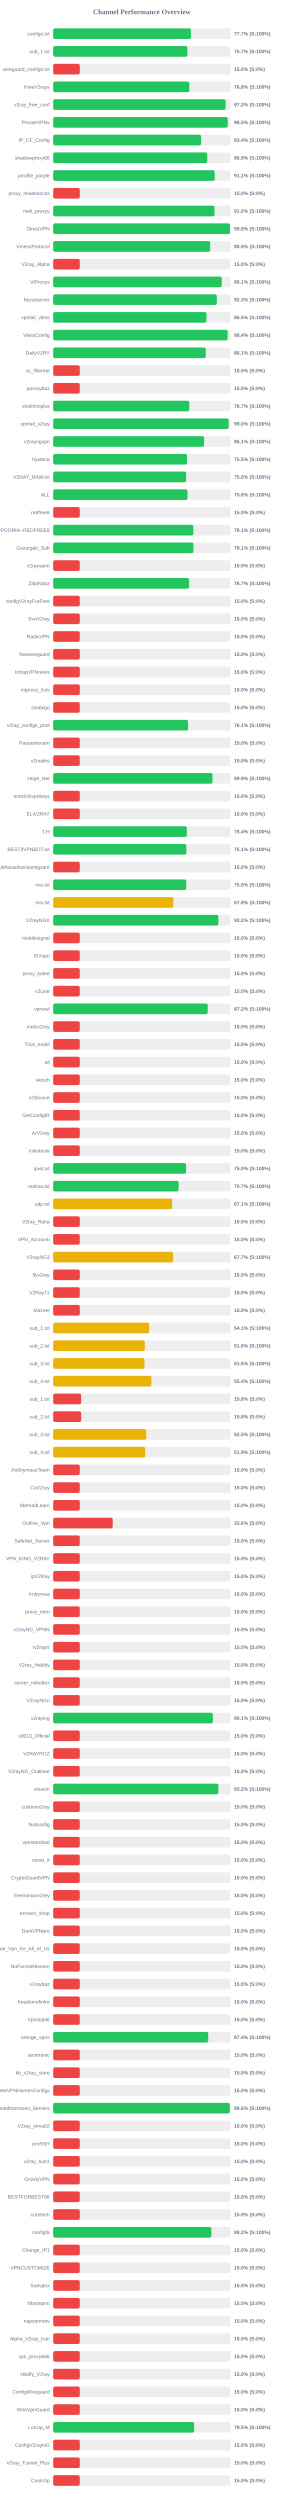
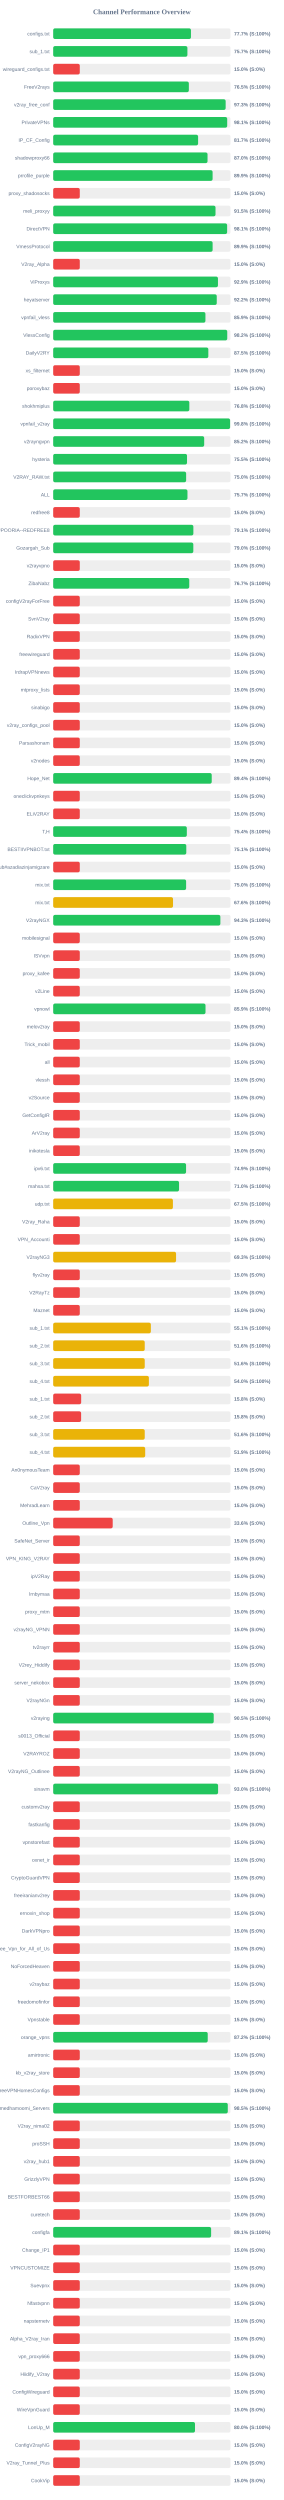
<svg xmlns="http://www.w3.org/2000/svg" width="800" height="7050" version="1.1">
  <style>
        .row { font: 14px Arial; fill: #64748b; }
        .score { font: bold 14px Arial; fill: #64748b; }
    </style>
  <text x="400" y="40" text-anchor="middle" font-size="20px" font-weight="bold" fill="#64748b">Channel Performance Overview</text>
  <rect x="150" y="80" width="500" height="30" fill="#eee" rx="5" />
-   <rect x="150" y="80" width="388.45" height="30" fill="#22c55e" rx="5" />
+   <rect x="150" y="80" width="388.5" height="30" fill="#22c55e" rx="5" />
  <text x="140" y="100" text-anchor="end" class="row">configs.txt</text>
  <text x="660" y="100" text-anchor="start" class="score">77.7% (S:100%)</text>
  <rect x="150" y="130" width="500" height="30" fill="#eee" rx="5" />
-   <rect x="150" y="130" width="378.45" height="30" fill="#22c55e" rx="5" />
+   <rect x="150" y="130" width="378.5" height="30" fill="#22c55e" rx="5" />
  <text x="140" y="150" text-anchor="end" class="row">sub_1.txt</text>
  <text x="660" y="150" text-anchor="start" class="score">75.7% (S:100%)</text>
  <rect x="150" y="180" width="500" height="30" fill="#eee" rx="5" />
  <rect x="150" y="180" width="75.0" height="30" fill="#ef4444" rx="5" />
  <text x="140" y="200" text-anchor="end" class="row">wireguard_configs.txt</text>
  <text x="660" y="200" text-anchor="start" class="score">15.0% (S:0%)</text>
  <rect x="150" y="230" width="500" height="30" fill="#eee" rx="5" />
-   <rect x="150" y="230" width="383.85" height="30" fill="#22c55e" rx="5" />
+   <rect x="150" y="230" width="382.55" height="30" fill="#22c55e" rx="5" />
  <text x="140" y="250" text-anchor="end" class="row">FreeV2rays</text>
-   <text x="660" y="250" text-anchor="start" class="score">76.8% (S:100%)</text>
+   <text x="660" y="250" text-anchor="start" class="score">76.5% (S:100%)</text>
  <rect x="150" y="280" width="500" height="30" fill="#eee" rx="5" />
-   <rect x="150" y="280" width="486.2" height="30" fill="#22c55e" rx="5" />
+   <rect x="150" y="280" width="486.35" height="30" fill="#22c55e" rx="5" />
  <text x="140" y="300" text-anchor="end" class="row">v2ray_free_conf</text>
-   <text x="660" y="300" text-anchor="start" class="score">97.2% (S:100%)</text>
+   <text x="660" y="300" text-anchor="start" class="score">97.3% (S:100%)</text>
  <rect x="150" y="330" width="500" height="30" fill="#eee" rx="5" />
-   <rect x="150" y="330" width="492.25" height="30" fill="#22c55e" rx="5" />
+   <rect x="150" y="330" width="490.7" height="30" fill="#22c55e" rx="5" />
  <text x="140" y="350" text-anchor="end" class="row">PrivateVPNs</text>
-   <text x="660" y="350" text-anchor="start" class="score">98.5% (S:100%)</text>
+   <text x="660" y="350" text-anchor="start" class="score">98.1% (S:100%)</text>
  <rect x="150" y="380" width="500" height="30" fill="#eee" rx="5" />
-   <rect x="150" y="380" width="417.1" height="30" fill="#22c55e" rx="5" />
+   <rect x="150" y="380" width="408.65" height="30" fill="#22c55e" rx="5" />
  <text x="140" y="400" text-anchor="end" class="row">IP_CF_Config</text>
-   <text x="660" y="400" text-anchor="start" class="score">83.4% (S:100%)</text>
+   <text x="660" y="400" text-anchor="start" class="score">81.7% (S:100%)</text>
  <rect x="150" y="430" width="500" height="30" fill="#eee" rx="5" />
-   <rect x="150" y="430" width="434.5" height="30" fill="#22c55e" rx="5" />
+   <rect x="150" y="430" width="435.25" height="30" fill="#22c55e" rx="5" />
  <text x="140" y="450" text-anchor="end" class="row">shadowproxy66</text>
-   <text x="660" y="450" text-anchor="start" class="score">86.9% (S:100%)</text>
+   <text x="660" y="450" text-anchor="start" class="score">87.0% (S:100%)</text>
  <rect x="150" y="480" width="500" height="30" fill="#eee" rx="5" />
-   <rect x="150" y="480" width="455.45" height="30" fill="#22c55e" rx="5" />
+   <rect x="150" y="480" width="449.55" height="30" fill="#22c55e" rx="5" />
  <text x="140" y="500" text-anchor="end" class="row">prrofile_purple</text>
-   <text x="660" y="500" text-anchor="start" class="score">91.1% (S:100%)</text>
+   <text x="660" y="500" text-anchor="start" class="score">89.9% (S:100%)</text>
  <rect x="150" y="530" width="500" height="30" fill="#eee" rx="5" />
  <rect x="150" y="530" width="75.0" height="30" fill="#ef4444" rx="5" />
  <text x="140" y="550" text-anchor="end" class="row">proxy_shadosocks</text>
  <text x="660" y="550" text-anchor="start" class="score">15.0% (S:0%)</text>
  <rect x="150" y="580" width="500" height="30" fill="#eee" rx="5" />
-   <rect x="150" y="580" width="454.9" height="30" fill="#22c55e" rx="5" />
+   <rect x="150" y="580" width="457.75" height="30" fill="#22c55e" rx="5" />
  <text x="140" y="600" text-anchor="end" class="row">meli_proxyy</text>
-   <text x="660" y="600" text-anchor="start" class="score">91.0% (S:100%)</text>
+   <text x="660" y="600" text-anchor="start" class="score">91.5% (S:100%)</text>
  <rect x="150" y="630" width="500" height="30" fill="#eee" rx="5" />
-   <rect x="150" y="630" width="498.75" height="30" fill="#22c55e" rx="5" />
+   <rect x="150" y="630" width="490.5" height="30" fill="#22c55e" rx="5" />
  <text x="140" y="650" text-anchor="end" class="row">DirectVPN</text>
-   <text x="660" y="650" text-anchor="start" class="score">99.8% (S:100%)</text>
+   <text x="660" y="650" text-anchor="start" class="score">98.1% (S:100%)</text>
  <rect x="150" y="680" width="500" height="30" fill="#eee" rx="5" />
-   <rect x="150" y="680" width="442.65" height="30" fill="#22c55e" rx="5" />
+   <rect x="150" y="680" width="449.6" height="30" fill="#22c55e" rx="5" />
  <text x="140" y="700" text-anchor="end" class="row">VmessProtocol</text>
-   <text x="660" y="700" text-anchor="start" class="score">88.5% (S:100%)</text>
+   <text x="660" y="700" text-anchor="start" class="score">89.9% (S:100%)</text>
  <rect x="150" y="730" width="500" height="30" fill="#eee" rx="5" />
  <rect x="150" y="730" width="75.0" height="30" fill="#ef4444" rx="5" />
  <text x="140" y="750" text-anchor="end" class="row">V2ray_Alpha</text>
  <text x="660" y="750" text-anchor="start" class="score">15.0% (S:0%)</text>
  <rect x="150" y="780" width="500" height="30" fill="#eee" rx="5" />
-   <rect x="150" y="780" width="475.35" height="30" fill="#22c55e" rx="5" />
+   <rect x="150" y="780" width="464.65" height="30" fill="#22c55e" rx="5" />
  <text x="140" y="800" text-anchor="end" class="row">ViProxys</text>
-   <text x="660" y="800" text-anchor="start" class="score">95.1% (S:100%)</text>
+   <text x="660" y="800" text-anchor="start" class="score">92.9% (S:100%)</text>
  <rect x="150" y="830" width="500" height="30" fill="#eee" rx="5" />
-   <rect x="150" y="830" width="461.35" height="30" fill="#22c55e" rx="5" />
+   <rect x="150" y="830" width="461.25" height="30" fill="#22c55e" rx="5" />
  <text x="140" y="850" text-anchor="end" class="row">heyatserver</text>
-   <text x="660" y="850" text-anchor="start" class="score">92.3% (S:100%)</text>
+   <text x="660" y="850" text-anchor="start" class="score">92.2% (S:100%)</text>
  <rect x="150" y="880" width="500" height="30" fill="#eee" rx="5" />
-   <rect x="150" y="880" width="432.25" height="30" fill="#22c55e" rx="5" />
+   <rect x="150" y="880" width="429.3" height="30" fill="#22c55e" rx="5" />
  <text x="140" y="900" text-anchor="end" class="row">vpnfail_vless</text>
-   <text x="660" y="900" text-anchor="start" class="score">86.5% (S:100%)</text>
+   <text x="660" y="900" text-anchor="start" class="score">85.9% (S:100%)</text>
  <rect x="150" y="930" width="500" height="30" fill="#eee" rx="5" />
-   <rect x="150" y="930" width="491.8" height="30" fill="#22c55e" rx="5" />
+   <rect x="150" y="930" width="490.85" height="30" fill="#22c55e" rx="5" />
  <text x="140" y="950" text-anchor="end" class="row">VlessConfig</text>
-   <text x="660" y="950" text-anchor="start" class="score">98.4% (S:100%)</text>
+   <text x="660" y="950" text-anchor="start" class="score">98.2% (S:100%)</text>
  <rect x="150" y="980" width="500" height="30" fill="#eee" rx="5" />
-   <rect x="150" y="980" width="430.3" height="30" fill="#22c55e" rx="5" />
+   <rect x="150" y="980" width="437.5" height="30" fill="#22c55e" rx="5" />
  <text x="140" y="1000" text-anchor="end" class="row">DailyV2RY</text>
-   <text x="660" y="1000" text-anchor="start" class="score">86.1% (S:100%)</text>
+   <text x="660" y="1000" text-anchor="start" class="score">87.5% (S:100%)</text>
  <rect x="150" y="1030" width="500" height="30" fill="#eee" rx="5" />
  <rect x="150" y="1030" width="75.0" height="30" fill="#ef4444" rx="5" />
  <text x="140" y="1050" text-anchor="end" class="row">xs_filternet</text>
  <text x="660" y="1050" text-anchor="start" class="score">15.0% (S:0%)</text>
  <rect x="150" y="1080" width="500" height="30" fill="#eee" rx="5" />
  <rect x="150" y="1080" width="75.0" height="30" fill="#ef4444" rx="5" />
  <text x="140" y="1100" text-anchor="end" class="row">poroxybaz</text>
  <text x="660" y="1100" text-anchor="start" class="score">15.0% (S:0%)</text>
  <rect x="150" y="1130" width="500" height="30" fill="#eee" rx="5" />
-   <rect x="150" y="1130" width="383.65" height="30" fill="#22c55e" rx="5" />
+   <rect x="150" y="1130" width="383.9" height="30" fill="#22c55e" rx="5" />
  <text x="140" y="1150" text-anchor="end" class="row">shokhmiplus</text>
-   <text x="660" y="1150" text-anchor="start" class="score">76.7% (S:100%)</text>
+   <text x="660" y="1150" text-anchor="start" class="score">76.8% (S:100%)</text>
  <rect x="150" y="1180" width="500" height="30" fill="#eee" rx="5" />
-   <rect x="150" y="1180" width="494.8" height="30" fill="#22c55e" rx="5" />
+   <rect x="150" y="1180" width="498.85" height="30" fill="#22c55e" rx="5" />
  <text x="140" y="1200" text-anchor="end" class="row">vpnfail_v2ray</text>
-   <text x="660" y="1200" text-anchor="start" class="score">99.0% (S:100%)</text>
+   <text x="660" y="1200" text-anchor="start" class="score">99.8% (S:100%)</text>
  <rect x="150" y="1230" width="500" height="30" fill="#eee" rx="5" />
-   <rect x="150" y="1230" width="425.6" height="30" fill="#22c55e" rx="5" />
+   <rect x="150" y="1230" width="425.8" height="30" fill="#22c55e" rx="5" />
  <text x="140" y="1250" text-anchor="end" class="row">v2rayngvpn</text>
-   <text x="660" y="1250" text-anchor="start" class="score">85.1% (S:100%)</text>
+   <text x="660" y="1250" text-anchor="start" class="score">85.2% (S:100%)</text>
  <rect x="150" y="1280" width="500" height="30" fill="#eee" rx="5" />
-   <rect x="150" y="1280" width="377.45" height="30" fill="#22c55e" rx="5" />
+   <rect x="150" y="1280" width="377.4" height="30" fill="#22c55e" rx="5" />
  <text x="140" y="1300" text-anchor="end" class="row">hysteria</text>
  <text x="660" y="1300" text-anchor="start" class="score">75.5% (S:100%)</text>
  <rect x="150" y="1330" width="500" height="30" fill="#eee" rx="5" />
  <rect x="150" y="1330" width="374.9" height="30" fill="#22c55e" rx="5" />
  <text x="140" y="1350" text-anchor="end" class="row">V2RAY_RAW.txt</text>
  <text x="660" y="1350" text-anchor="start" class="score">75.0% (S:100%)</text>
  <rect x="150" y="1380" width="500" height="30" fill="#eee" rx="5" />
-   <rect x="150" y="1380" width="378.75" height="30" fill="#22c55e" rx="5" />
+   <rect x="150" y="1380" width="378.65" height="30" fill="#22c55e" rx="5" />
  <text x="140" y="1400" text-anchor="end" class="row">ALL</text>
-   <text x="660" y="1400" text-anchor="start" class="score">75.8% (S:100%)</text>
+   <text x="660" y="1400" text-anchor="start" class="score">75.7% (S:100%)</text>
  <rect x="150" y="1430" width="500" height="30" fill="#eee" rx="5" />
  <rect x="150" y="1430" width="75.0" height="30" fill="#ef4444" rx="5" />
  <text x="140" y="1450" text-anchor="end" class="row">redfree8</text>
  <text x="660" y="1450" text-anchor="start" class="score">15.0% (S:0%)</text>
  <rect x="150" y="1480" width="500" height="30" fill="#eee" rx="5" />
  <rect x="150" y="1480" width="395.3" height="30" fill="#22c55e" rx="5" />
  <text x="140" y="1500" text-anchor="end" class="row">POORIA--REDFREE8.txt#POORIA--REDFREE8</text>
  <text x="660" y="1500" text-anchor="start" class="score">79.1% (S:100%)</text>
  <rect x="150" y="1530" width="500" height="30" fill="#eee" rx="5" />
-   <rect x="150" y="1530" width="395.4" height="30" fill="#22c55e" rx="5" />
+   <rect x="150" y="1530" width="395.15" height="30" fill="#22c55e" rx="5" />
  <text x="140" y="1550" text-anchor="end" class="row">Gozargah_Sub</text>
-   <text x="660" y="1550" text-anchor="start" class="score">79.1% (S:100%)</text>
+   <text x="660" y="1550" text-anchor="start" class="score">79.0% (S:100%)</text>
  <rect x="150" y="1580" width="500" height="30" fill="#eee" rx="5" />
  <rect x="150" y="1580" width="75.0" height="30" fill="#ef4444" rx="5" />
  <text x="140" y="1600" text-anchor="end" class="row">v2rayvpno</text>
  <text x="660" y="1600" text-anchor="start" class="score">15.0% (S:0%)</text>
  <rect x="150" y="1630" width="500" height="30" fill="#eee" rx="5" />
-   <rect x="150" y="1630" width="383.3" height="30" fill="#22c55e" rx="5" />
+   <rect x="150" y="1630" width="383.7" height="30" fill="#22c55e" rx="5" />
  <text x="140" y="1650" text-anchor="end" class="row">ZibaNabz</text>
  <text x="660" y="1650" text-anchor="start" class="score">76.7% (S:100%)</text>
  <rect x="150" y="1680" width="500" height="30" fill="#eee" rx="5" />
  <rect x="150" y="1680" width="75.0" height="30" fill="#ef4444" rx="5" />
  <text x="140" y="1700" text-anchor="end" class="row">configV2rayForFree</text>
  <text x="660" y="1700" text-anchor="start" class="score">15.0% (S:0%)</text>
  <rect x="150" y="1730" width="500" height="30" fill="#eee" rx="5" />
  <rect x="150" y="1730" width="75.0" height="30" fill="#ef4444" rx="5" />
  <text x="140" y="1750" text-anchor="end" class="row">SvnV2ray</text>
  <text x="660" y="1750" text-anchor="start" class="score">15.0% (S:0%)</text>
  <rect x="150" y="1780" width="500" height="30" fill="#eee" rx="5" />
  <rect x="150" y="1780" width="75.0" height="30" fill="#ef4444" rx="5" />
  <text x="140" y="1800" text-anchor="end" class="row">RadixVPN</text>
  <text x="660" y="1800" text-anchor="start" class="score">15.0% (S:0%)</text>
  <rect x="150" y="1830" width="500" height="30" fill="#eee" rx="5" />
  <rect x="150" y="1830" width="75.0" height="30" fill="#ef4444" rx="5" />
  <text x="140" y="1850" text-anchor="end" class="row">freewireguard</text>
  <text x="660" y="1850" text-anchor="start" class="score">15.0% (S:0%)</text>
  <rect x="150" y="1880" width="500" height="30" fill="#eee" rx="5" />
  <rect x="150" y="1880" width="75.0" height="30" fill="#ef4444" rx="5" />
  <text x="140" y="1900" text-anchor="end" class="row">IrdrapVPNnews</text>
  <text x="660" y="1900" text-anchor="start" class="score">15.0% (S:0%)</text>
  <rect x="150" y="1930" width="500" height="30" fill="#eee" rx="5" />
  <rect x="150" y="1930" width="75.0" height="30" fill="#ef4444" rx="5" />
  <text x="140" y="1950" text-anchor="end" class="row">mtproxy_lists</text>
  <text x="660" y="1950" text-anchor="start" class="score">15.0% (S:0%)</text>
  <rect x="150" y="1980" width="500" height="30" fill="#eee" rx="5" />
  <rect x="150" y="1980" width="75.0" height="30" fill="#ef4444" rx="5" />
  <text x="140" y="2000" text-anchor="end" class="row">sinabigo</text>
  <text x="660" y="2000" text-anchor="start" class="score">15.0% (S:0%)</text>
  <rect x="150" y="2030" width="500" height="30" fill="#eee" rx="5" />
-   <rect x="150" y="2030" width="380.35" height="30" fill="#22c55e" rx="5" />
+   <rect x="150" y="2030" width="75.0" height="30" fill="#ef4444" rx="5" />
  <text x="140" y="2050" text-anchor="end" class="row">v2ray_configs_pool</text>
-   <text x="660" y="2050" text-anchor="start" class="score">76.1% (S:100%)</text>
+   <text x="660" y="2050" text-anchor="start" class="score">15.0% (S:0%)</text>
  <rect x="150" y="2080" width="500" height="30" fill="#eee" rx="5" />
  <rect x="150" y="2080" width="75.0" height="30" fill="#ef4444" rx="5" />
  <text x="140" y="2100" text-anchor="end" class="row">Parsashonam</text>
  <text x="660" y="2100" text-anchor="start" class="score">15.0% (S:0%)</text>
  <rect x="150" y="2130" width="500" height="30" fill="#eee" rx="5" />
  <rect x="150" y="2130" width="75.0" height="30" fill="#ef4444" rx="5" />
  <text x="140" y="2150" text-anchor="end" class="row">v2nodes</text>
  <text x="660" y="2150" text-anchor="start" class="score">15.0% (S:0%)</text>
  <rect x="150" y="2180" width="500" height="30" fill="#eee" rx="5" />
-   <rect x="150" y="2180" width="449.3" height="30" fill="#22c55e" rx="5" />
+   <rect x="150" y="2180" width="447.05" height="30" fill="#22c55e" rx="5" />
  <text x="140" y="2200" text-anchor="end" class="row">Hope_Net</text>
-   <text x="660" y="2200" text-anchor="start" class="score">89.9% (S:100%)</text>
+   <text x="660" y="2200" text-anchor="start" class="score">89.4% (S:100%)</text>
  <rect x="150" y="2230" width="500" height="30" fill="#eee" rx="5" />
  <rect x="150" y="2230" width="75.0" height="30" fill="#ef4444" rx="5" />
  <text x="140" y="2250" text-anchor="end" class="row">oneclickvpnkeys</text>
  <text x="660" y="2250" text-anchor="start" class="score">15.0% (S:0%)</text>
  <rect x="150" y="2280" width="500" height="30" fill="#eee" rx="5" />
  <rect x="150" y="2280" width="75.0" height="30" fill="#ef4444" rx="5" />
  <text x="140" y="2300" text-anchor="end" class="row">ELiV2RAY</text>
  <text x="660" y="2300" text-anchor="start" class="score">15.0% (S:0%)</text>
  <rect x="150" y="2330" width="500" height="30" fill="#eee" rx="5" />
-   <rect x="150" y="2330" width="376.8" height="30" fill="#22c55e" rx="5" />
+   <rect x="150" y="2330" width="376.85" height="30" fill="#22c55e" rx="5" />
  <text x="140" y="2350" text-anchor="end" class="row">T,H</text>
  <text x="660" y="2350" text-anchor="start" class="score">75.4% (S:100%)</text>
  <rect x="150" y="2380" width="500" height="30" fill="#eee" rx="5" />
-   <rect x="150" y="2380" width="375.45" height="30" fill="#22c55e" rx="5" />
+   <rect x="150" y="2380" width="375.35" height="30" fill="#22c55e" rx="5" />
  <text x="140" y="2400" text-anchor="end" class="row">BESTIIVPNBOT.txt</text>
  <text x="660" y="2400" text-anchor="start" class="score">75.1% (S:100%)</text>
  <rect x="150" y="2430" width="500" height="30" fill="#eee" rx="5" />
  <rect x="150" y="2430" width="75.0" height="30" fill="#ef4444" rx="5" />
  <text x="140" y="2450" text-anchor="end" class="row">Sub#azadiazinjamigzare</text>
  <text x="660" y="2450" text-anchor="start" class="score">15.0% (S:0%)</text>
  <rect x="150" y="2480" width="500" height="30" fill="#eee" rx="5" />
-   <rect x="150" y="2480" width="375.25" height="30" fill="#22c55e" rx="5" />
+   <rect x="150" y="2480" width="374.85" height="30" fill="#22c55e" rx="5" />
  <text x="140" y="2500" text-anchor="end" class="row">mix.txt</text>
  <text x="660" y="2500" text-anchor="start" class="score">75.0% (S:100%)</text>
  <rect x="150" y="2530" width="500" height="30" fill="#eee" rx="5" />
-   <rect x="150" y="2530" width="338.95" height="30" fill="#eab308" rx="5" />
+   <rect x="150" y="2530" width="337.95" height="30" fill="#eab308" rx="5" />
  <text x="140" y="2550" text-anchor="end" class="row">mix.txt</text>
-   <text x="660" y="2550" text-anchor="start" class="score">67.8% (S:100%)</text>
+   <text x="660" y="2550" text-anchor="start" class="score">67.6% (S:100%)</text>
  <rect x="150" y="2580" width="500" height="30" fill="#eee" rx="5" />
-   <rect x="150" y="2580" width="465.8" height="30" fill="#22c55e" rx="5" />
+   <rect x="150" y="2580" width="471.45" height="30" fill="#22c55e" rx="5" />
  <text x="140" y="2600" text-anchor="end" class="row">V2rayNGX</text>
-   <text x="660" y="2600" text-anchor="start" class="score">93.2% (S:100%)</text>
+   <text x="660" y="2600" text-anchor="start" class="score">94.3% (S:100%)</text>
  <rect x="150" y="2630" width="500" height="30" fill="#eee" rx="5" />
  <rect x="150" y="2630" width="75.0" height="30" fill="#ef4444" rx="5" />
  <text x="140" y="2650" text-anchor="end" class="row">mobilesignal</text>
  <text x="660" y="2650" text-anchor="start" class="score">15.0% (S:0%)</text>
  <rect x="150" y="2680" width="500" height="30" fill="#eee" rx="5" />
  <rect x="150" y="2680" width="75.0" height="30" fill="#ef4444" rx="5" />
  <text x="140" y="2700" text-anchor="end" class="row">ISVvpn</text>
  <text x="660" y="2700" text-anchor="start" class="score">15.0% (S:0%)</text>
  <rect x="150" y="2730" width="500" height="30" fill="#eee" rx="5" />
  <rect x="150" y="2730" width="75.0" height="30" fill="#ef4444" rx="5" />
  <text x="140" y="2750" text-anchor="end" class="row">proxy_kafee</text>
  <text x="660" y="2750" text-anchor="start" class="score">15.0% (S:0%)</text>
  <rect x="150" y="2780" width="500" height="30" fill="#eee" rx="5" />
  <rect x="150" y="2780" width="75.0" height="30" fill="#ef4444" rx="5" />
  <text x="140" y="2800" text-anchor="end" class="row">v2Line</text>
  <text x="660" y="2800" text-anchor="start" class="score">15.0% (S:0%)</text>
  <rect x="150" y="2830" width="500" height="30" fill="#eee" rx="5" />
-   <rect x="150" y="2830" width="435.8" height="30" fill="#22c55e" rx="5" />
+   <rect x="150" y="2830" width="429.55" height="30" fill="#22c55e" rx="5" />
  <text x="140" y="2850" text-anchor="end" class="row">vpnowl</text>
-   <text x="660" y="2850" text-anchor="start" class="score">87.2% (S:100%)</text>
+   <text x="660" y="2850" text-anchor="start" class="score">85.9% (S:100%)</text>
  <rect x="150" y="2880" width="500" height="30" fill="#eee" rx="5" />
  <rect x="150" y="2880" width="75.0" height="30" fill="#ef4444" rx="5" />
  <text x="140" y="2900" text-anchor="end" class="row">melov2ray</text>
  <text x="660" y="2900" text-anchor="start" class="score">15.0% (S:0%)</text>
  <rect x="150" y="2930" width="500" height="30" fill="#eee" rx="5" />
  <rect x="150" y="2930" width="75.0" height="30" fill="#ef4444" rx="5" />
  <text x="140" y="2950" text-anchor="end" class="row">Trick_mobil</text>
  <text x="660" y="2950" text-anchor="start" class="score">15.0% (S:0%)</text>
  <rect x="150" y="2980" width="500" height="30" fill="#eee" rx="5" />
  <rect x="150" y="2980" width="75.0" height="30" fill="#ef4444" rx="5" />
  <text x="140" y="3000" text-anchor="end" class="row">all</text>
  <text x="660" y="3000" text-anchor="start" class="score">15.0% (S:0%)</text>
  <rect x="150" y="3030" width="500" height="30" fill="#eee" rx="5" />
  <rect x="150" y="3030" width="75.0" height="30" fill="#ef4444" rx="5" />
  <text x="140" y="3050" text-anchor="end" class="row">vlessh</text>
  <text x="660" y="3050" text-anchor="start" class="score">15.0% (S:0%)</text>
  <rect x="150" y="3080" width="500" height="30" fill="#eee" rx="5" />
  <rect x="150" y="3080" width="75.0" height="30" fill="#ef4444" rx="5" />
  <text x="140" y="3100" text-anchor="end" class="row">v2Source</text>
  <text x="660" y="3100" text-anchor="start" class="score">15.0% (S:0%)</text>
  <rect x="150" y="3130" width="500" height="30" fill="#eee" rx="5" />
  <rect x="150" y="3130" width="75.0" height="30" fill="#ef4444" rx="5" />
  <text x="140" y="3150" text-anchor="end" class="row">GetConfigIR</text>
  <text x="660" y="3150" text-anchor="start" class="score">15.0% (S:0%)</text>
  <rect x="150" y="3180" width="500" height="30" fill="#eee" rx="5" />
  <rect x="150" y="3180" width="75.0" height="30" fill="#ef4444" rx="5" />
  <text x="140" y="3200" text-anchor="end" class="row">ArV2ray</text>
  <text x="660" y="3200" text-anchor="start" class="score">15.0% (S:0%)</text>
  <rect x="150" y="3230" width="500" height="30" fill="#eee" rx="5" />
  <rect x="150" y="3230" width="75.0" height="30" fill="#ef4444" rx="5" />
  <text x="140" y="3250" text-anchor="end" class="row">inikotesla</text>
  <text x="660" y="3250" text-anchor="start" class="score">15.0% (S:0%)</text>
  <rect x="150" y="3280" width="500" height="30" fill="#eee" rx="5" />
-   <rect x="150" y="3280" width="374.8" height="30" fill="#22c55e" rx="5" />
+   <rect x="150" y="3280" width="374.7" height="30" fill="#22c55e" rx="5" />
  <text x="140" y="3300" text-anchor="end" class="row">ipv6.txt</text>
-   <text x="660" y="3300" text-anchor="start" class="score">75.0% (S:100%)</text>
+   <text x="660" y="3300" text-anchor="start" class="score">74.9% (S:100%)</text>
  <rect x="150" y="3330" width="500" height="30" fill="#eee" rx="5" />
-   <rect x="150" y="3330" width="353.7" height="30" fill="#22c55e" rx="5" />
+   <rect x="150" y="3330" width="354.9" height="30" fill="#22c55e" rx="5" />
  <text x="140" y="3350" text-anchor="end" class="row">mahsa.txt</text>
-   <text x="660" y="3350" text-anchor="start" class="score">70.7% (S:100%)</text>
+   <text x="660" y="3350" text-anchor="start" class="score">71.0% (S:100%)</text>
  <rect x="150" y="3380" width="500" height="30" fill="#eee" rx="5" />
-   <rect x="150" y="3380" width="335.4" height="30" fill="#eab308" rx="5" />
+   <rect x="150" y="3380" width="337.6" height="30" fill="#eab308" rx="5" />
  <text x="140" y="3400" text-anchor="end" class="row">udp.txt</text>
-   <text x="660" y="3400" text-anchor="start" class="score">67.1% (S:100%)</text>
+   <text x="660" y="3400" text-anchor="start" class="score">67.5% (S:100%)</text>
  <rect x="150" y="3430" width="500" height="30" fill="#eee" rx="5" />
  <rect x="150" y="3430" width="75.0" height="30" fill="#ef4444" rx="5" />
  <text x="140" y="3450" text-anchor="end" class="row">V2ray_Raha</text>
  <text x="660" y="3450" text-anchor="start" class="score">15.0% (S:0%)</text>
  <rect x="150" y="3480" width="500" height="30" fill="#eee" rx="5" />
  <rect x="150" y="3480" width="75.0" height="30" fill="#ef4444" rx="5" />
  <text x="140" y="3500" text-anchor="end" class="row">VPN_Accounti</text>
  <text x="660" y="3500" text-anchor="start" class="score">15.0% (S:0%)</text>
  <rect x="150" y="3530" width="500" height="30" fill="#eee" rx="5" />
-   <rect x="150" y="3530" width="338.25" height="30" fill="#eab308" rx="5" />
+   <rect x="150" y="3530" width="346.5" height="30" fill="#eab308" rx="5" />
  <text x="140" y="3550" text-anchor="end" class="row">V2rayNG3</text>
-   <text x="660" y="3550" text-anchor="start" class="score">67.7% (S:100%)</text>
+   <text x="660" y="3550" text-anchor="start" class="score">69.3% (S:100%)</text>
  <rect x="150" y="3580" width="500" height="30" fill="#eee" rx="5" />
  <rect x="150" y="3580" width="75.0" height="30" fill="#ef4444" rx="5" />
  <text x="140" y="3600" text-anchor="end" class="row">flyv2ray</text>
  <text x="660" y="3600" text-anchor="start" class="score">15.0% (S:0%)</text>
  <rect x="150" y="3630" width="500" height="30" fill="#eee" rx="5" />
  <rect x="150" y="3630" width="75.0" height="30" fill="#ef4444" rx="5" />
  <text x="140" y="3650" text-anchor="end" class="row">V2RayTz</text>
  <text x="660" y="3650" text-anchor="start" class="score">15.0% (S:0%)</text>
  <rect x="150" y="3680" width="500" height="30" fill="#eee" rx="5" />
  <rect x="150" y="3680" width="75.0" height="30" fill="#ef4444" rx="5" />
  <text x="140" y="3700" text-anchor="end" class="row">Maznet</text>
  <text x="660" y="3700" text-anchor="start" class="score">15.0% (S:0%)</text>
  <rect x="150" y="3730" width="500" height="30" fill="#eee" rx="5" />
-   <rect x="150" y="3730" width="270.5" height="30" fill="#eab308" rx="5" />
+   <rect x="150" y="3730" width="275.4" height="30" fill="#eab308" rx="5" />
  <text x="140" y="3750" text-anchor="end" class="row">sub_1.txt</text>
-   <text x="660" y="3750" text-anchor="start" class="score">54.1% (S:100%)</text>
+   <text x="660" y="3750" text-anchor="start" class="score">55.1% (S:100%)</text>
  <rect x="150" y="3780" width="500" height="30" fill="#eee" rx="5" />
  <rect x="150" y="3780" width="258.15" height="30" fill="#eab308" rx="5" />
  <text x="140" y="3800" text-anchor="end" class="row">sub_2.txt</text>
  <text x="660" y="3800" text-anchor="start" class="score">51.6% (S:100%)</text>
  <rect x="150" y="3830" width="500" height="30" fill="#eee" rx="5" />
-   <rect x="150" y="3830" width="257.5" height="30" fill="#eab308" rx="5" />
+   <rect x="150" y="3830" width="258.15" height="30" fill="#eab308" rx="5" />
  <text x="140" y="3850" text-anchor="end" class="row">sub_3.txt</text>
-   <text x="660" y="3850" text-anchor="start" class="score">51.5% (S:100%)</text>
+   <text x="660" y="3850" text-anchor="start" class="score">51.6% (S:100%)</text>
  <rect x="150" y="3880" width="500" height="30" fill="#eee" rx="5" />
-   <rect x="150" y="3880" width="276.9" height="30" fill="#eab308" rx="5" />
+   <rect x="150" y="3880" width="269.85" height="30" fill="#eab308" rx="5" />
  <text x="140" y="3900" text-anchor="end" class="row">sub_4.txt</text>
-   <text x="660" y="3900" text-anchor="start" class="score">55.4% (S:100%)</text>
+   <text x="660" y="3900" text-anchor="start" class="score">54.0% (S:100%)</text>
  <rect x="150" y="3930" width="500" height="30" fill="#eee" rx="5" />
  <rect x="150" y="3930" width="78.9" height="30" fill="#ef4444" rx="5" />
  <text x="140" y="3950" text-anchor="end" class="row">sub_1.txt</text>
  <text x="660" y="3950" text-anchor="start" class="score">15.8% (S:0%)</text>
  <rect x="150" y="3980" width="500" height="30" fill="#eee" rx="5" />
  <rect x="150" y="3980" width="78.75" height="30" fill="#ef4444" rx="5" />
  <text x="140" y="4000" text-anchor="end" class="row">sub_2.txt</text>
  <text x="660" y="4000" text-anchor="start" class="score">15.8% (S:0%)</text>
  <rect x="150" y="4030" width="500" height="30" fill="#eee" rx="5" />
-   <rect x="150" y="4030" width="262.45" height="30" fill="#eab308" rx="5" />
+   <rect x="150" y="4030" width="258.15" height="30" fill="#eab308" rx="5" />
  <text x="140" y="4050" text-anchor="end" class="row">sub_3.txt</text>
-   <text x="660" y="4050" text-anchor="start" class="score">52.5% (S:100%)</text>
+   <text x="660" y="4050" text-anchor="start" class="score">51.6% (S:100%)</text>
  <rect x="150" y="4080" width="500" height="30" fill="#eee" rx="5" />
  <rect x="150" y="4080" width="259.45" height="30" fill="#eab308" rx="5" />
  <text x="140" y="4100" text-anchor="end" class="row">sub_4.txt</text>
  <text x="660" y="4100" text-anchor="start" class="score">51.9% (S:100%)</text>
  <rect x="150" y="4130" width="500" height="30" fill="#eee" rx="5" />
  <rect x="150" y="4130" width="75.0" height="30" fill="#ef4444" rx="5" />
  <text x="140" y="4150" text-anchor="end" class="row">An0nymousTeam</text>
  <text x="660" y="4150" text-anchor="start" class="score">15.0% (S:0%)</text>
  <rect x="150" y="4180" width="500" height="30" fill="#eee" rx="5" />
  <rect x="150" y="4180" width="75.0" height="30" fill="#ef4444" rx="5" />
  <text x="140" y="4200" text-anchor="end" class="row">CaV2ray</text>
  <text x="660" y="4200" text-anchor="start" class="score">15.0% (S:0%)</text>
  <rect x="150" y="4230" width="500" height="30" fill="#eee" rx="5" />
  <rect x="150" y="4230" width="75.0" height="30" fill="#ef4444" rx="5" />
  <text x="140" y="4250" text-anchor="end" class="row">MehradLearn</text>
  <text x="660" y="4250" text-anchor="start" class="score">15.0% (S:0%)</text>
  <rect x="150" y="4280" width="500" height="30" fill="#eee" rx="5" />
  <rect x="150" y="4280" width="167.85" height="30" fill="#ef4444" rx="5" />
  <text x="140" y="4300" text-anchor="end" class="row">Outline_Vpn</text>
  <text x="660" y="4300" text-anchor="start" class="score">33.6% (S:0%)</text>
  <rect x="150" y="4330" width="500" height="30" fill="#eee" rx="5" />
  <rect x="150" y="4330" width="75.0" height="30" fill="#ef4444" rx="5" />
  <text x="140" y="4350" text-anchor="end" class="row">SafeNet_Server</text>
  <text x="660" y="4350" text-anchor="start" class="score">15.0% (S:0%)</text>
  <rect x="150" y="4380" width="500" height="30" fill="#eee" rx="5" />
  <rect x="150" y="4380" width="75.0" height="30" fill="#ef4444" rx="5" />
  <text x="140" y="4400" text-anchor="end" class="row">VPN_KING_V2RAY</text>
  <text x="660" y="4400" text-anchor="start" class="score">15.0% (S:0%)</text>
  <rect x="150" y="4430" width="500" height="30" fill="#eee" rx="5" />
  <rect x="150" y="4430" width="75.0" height="30" fill="#ef4444" rx="5" />
  <text x="140" y="4450" text-anchor="end" class="row">ipV2Ray</text>
  <text x="660" y="4450" text-anchor="start" class="score">15.0% (S:0%)</text>
  <rect x="150" y="4480" width="500" height="30" fill="#eee" rx="5" />
  <rect x="150" y="4480" width="75.0" height="30" fill="#ef4444" rx="5" />
  <text x="140" y="4500" text-anchor="end" class="row">lrnbymaa</text>
  <text x="660" y="4500" text-anchor="start" class="score">15.0% (S:0%)</text>
  <rect x="150" y="4530" width="500" height="30" fill="#eee" rx="5" />
  <rect x="150" y="4530" width="75.0" height="30" fill="#ef4444" rx="5" />
  <text x="140" y="4550" text-anchor="end" class="row">proxy_mtm</text>
  <text x="660" y="4550" text-anchor="start" class="score">15.0% (S:0%)</text>
  <rect x="150" y="4580" width="500" height="30" fill="#eee" rx="5" />
  <rect x="150" y="4580" width="75.0" height="30" fill="#ef4444" rx="5" />
  <text x="140" y="4600" text-anchor="end" class="row">v2rayNG_VPNN</text>
  <text x="660" y="4600" text-anchor="start" class="score">15.0% (S:0%)</text>
  <rect x="150" y="4630" width="500" height="30" fill="#eee" rx="5" />
  <rect x="150" y="4630" width="75.0" height="30" fill="#ef4444" rx="5" />
  <text x="140" y="4650" text-anchor="end" class="row">tv2rayrr</text>
  <text x="660" y="4650" text-anchor="start" class="score">15.0% (S:0%)</text>
  <rect x="150" y="4680" width="500" height="30" fill="#eee" rx="5" />
  <rect x="150" y="4680" width="75.0" height="30" fill="#ef4444" rx="5" />
  <text x="140" y="4700" text-anchor="end" class="row">V2rey_Hiddify</text>
  <text x="660" y="4700" text-anchor="start" class="score">15.0% (S:0%)</text>
  <rect x="150" y="4730" width="500" height="30" fill="#eee" rx="5" />
  <rect x="150" y="4730" width="75.0" height="30" fill="#ef4444" rx="5" />
  <text x="140" y="4750" text-anchor="end" class="row">server_nekobox</text>
  <text x="660" y="4750" text-anchor="start" class="score">15.0% (S:0%)</text>
  <rect x="150" y="4780" width="500" height="30" fill="#eee" rx="5" />
  <rect x="150" y="4780" width="75.0" height="30" fill="#ef4444" rx="5" />
  <text x="140" y="4800" text-anchor="end" class="row">V2rayNGn</text>
  <text x="660" y="4800" text-anchor="start" class="score">15.0% (S:0%)</text>
  <rect x="150" y="4830" width="500" height="30" fill="#eee" rx="5" />
-   <rect x="150" y="4830" width="450.3" height="30" fill="#22c55e" rx="5" />
+   <rect x="150" y="4830" width="452.7" height="30" fill="#22c55e" rx="5" />
  <text x="140" y="4850" text-anchor="end" class="row">v2raying</text>
-   <text x="660" y="4850" text-anchor="start" class="score">90.1% (S:100%)</text>
+   <text x="660" y="4850" text-anchor="start" class="score">90.5% (S:100%)</text>
  <rect x="150" y="4880" width="500" height="30" fill="#eee" rx="5" />
  <rect x="150" y="4880" width="75.0" height="30" fill="#ef4444" rx="5" />
  <text x="140" y="4900" text-anchor="end" class="row">s0013_Official</text>
  <text x="660" y="4900" text-anchor="start" class="score">15.0% (S:0%)</text>
  <rect x="150" y="4930" width="500" height="30" fill="#eee" rx="5" />
  <rect x="150" y="4930" width="75.0" height="30" fill="#ef4444" rx="5" />
  <text x="140" y="4950" text-anchor="end" class="row">V2RAYROZ</text>
  <text x="660" y="4950" text-anchor="start" class="score">15.0% (S:0%)</text>
  <rect x="150" y="4980" width="500" height="30" fill="#eee" rx="5" />
  <rect x="150" y="4980" width="75.0" height="30" fill="#ef4444" rx="5" />
  <text x="140" y="5000" text-anchor="end" class="row">V2rayNG_Outlinee</text>
  <text x="660" y="5000" text-anchor="start" class="score">15.0% (S:0%)</text>
  <rect x="150" y="5030" width="500" height="30" fill="#eee" rx="5" />
-   <rect x="150" y="5030" width="465.75" height="30" fill="#22c55e" rx="5" />
+   <rect x="150" y="5030" width="465.0" height="30" fill="#22c55e" rx="5" />
  <text x="140" y="5050" text-anchor="end" class="row">sinavm</text>
-   <text x="660" y="5050" text-anchor="start" class="score">93.2% (S:100%)</text>
+   <text x="660" y="5050" text-anchor="start" class="score">93.0% (S:100%)</text>
  <rect x="150" y="5080" width="500" height="30" fill="#eee" rx="5" />
  <rect x="150" y="5080" width="75.0" height="30" fill="#ef4444" rx="5" />
  <text x="140" y="5100" text-anchor="end" class="row">customv2ray</text>
  <text x="660" y="5100" text-anchor="start" class="score">15.0% (S:0%)</text>
  <rect x="150" y="5130" width="500" height="30" fill="#eee" rx="5" />
  <rect x="150" y="5130" width="75.0" height="30" fill="#ef4444" rx="5" />
  <text x="140" y="5150" text-anchor="end" class="row">fastkanfig</text>
  <text x="660" y="5150" text-anchor="start" class="score">15.0% (S:0%)</text>
  <rect x="150" y="5180" width="500" height="30" fill="#eee" rx="5" />
  <rect x="150" y="5180" width="75.0" height="30" fill="#ef4444" rx="5" />
  <text x="140" y="5200" text-anchor="end" class="row">vpnstorefast</text>
  <text x="660" y="5200" text-anchor="start" class="score">15.0% (S:0%)</text>
  <rect x="150" y="5230" width="500" height="30" fill="#eee" rx="5" />
  <rect x="150" y="5230" width="75.0" height="30" fill="#ef4444" rx="5" />
  <text x="140" y="5250" text-anchor="end" class="row">oxnet_ir</text>
  <text x="660" y="5250" text-anchor="start" class="score">15.0% (S:0%)</text>
  <rect x="150" y="5280" width="500" height="30" fill="#eee" rx="5" />
  <rect x="150" y="5280" width="75.0" height="30" fill="#ef4444" rx="5" />
  <text x="140" y="5300" text-anchor="end" class="row">CryptoGuardVPN</text>
  <text x="660" y="5300" text-anchor="start" class="score">15.0% (S:0%)</text>
  <rect x="150" y="5330" width="500" height="30" fill="#eee" rx="5" />
  <rect x="150" y="5330" width="75.0" height="30" fill="#ef4444" rx="5" />
  <text x="140" y="5350" text-anchor="end" class="row">freeiranianv2rey</text>
  <text x="660" y="5350" text-anchor="start" class="score">15.0% (S:0%)</text>
  <rect x="150" y="5380" width="500" height="30" fill="#eee" rx="5" />
  <rect x="150" y="5380" width="75.0" height="30" fill="#ef4444" rx="5" />
  <text x="140" y="5400" text-anchor="end" class="row">ernoxin_shop</text>
  <text x="660" y="5400" text-anchor="start" class="score">15.0% (S:0%)</text>
  <rect x="150" y="5430" width="500" height="30" fill="#eee" rx="5" />
  <rect x="150" y="5430" width="75.0" height="30" fill="#ef4444" rx="5" />
  <text x="140" y="5450" text-anchor="end" class="row">DarkVPNpro</text>
  <text x="660" y="5450" text-anchor="start" class="score">15.0% (S:0%)</text>
  <rect x="150" y="5480" width="500" height="30" fill="#eee" rx="5" />
  <rect x="150" y="5480" width="75.0" height="30" fill="#ef4444" rx="5" />
  <text x="140" y="5500" text-anchor="end" class="row">Free_Vpn_for_All_of_Us</text>
  <text x="660" y="5500" text-anchor="start" class="score">15.0% (S:0%)</text>
  <rect x="150" y="5530" width="500" height="30" fill="#eee" rx="5" />
  <rect x="150" y="5530" width="75.0" height="30" fill="#ef4444" rx="5" />
  <text x="140" y="5550" text-anchor="end" class="row">NoForcedHeaven</text>
  <text x="660" y="5550" text-anchor="start" class="score">15.0% (S:0%)</text>
  <rect x="150" y="5580" width="500" height="30" fill="#eee" rx="5" />
  <rect x="150" y="5580" width="75.0" height="30" fill="#ef4444" rx="5" />
  <text x="140" y="5600" text-anchor="end" class="row">v2raybaz</text>
  <text x="660" y="5600" text-anchor="start" class="score">15.0% (S:0%)</text>
  <rect x="150" y="5630" width="500" height="30" fill="#eee" rx="5" />
  <rect x="150" y="5630" width="75.0" height="30" fill="#ef4444" rx="5" />
  <text x="140" y="5650" text-anchor="end" class="row">freedomofinfor</text>
  <text x="660" y="5650" text-anchor="start" class="score">15.0% (S:0%)</text>
  <rect x="150" y="5680" width="500" height="30" fill="#eee" rx="5" />
  <rect x="150" y="5680" width="75.0" height="30" fill="#ef4444" rx="5" />
  <text x="140" y="5700" text-anchor="end" class="row">Vpnstable</text>
  <text x="660" y="5700" text-anchor="start" class="score">15.0% (S:0%)</text>
  <rect x="150" y="5730" width="500" height="30" fill="#eee" rx="5" />
-   <rect x="150" y="5730" width="437.2" height="30" fill="#22c55e" rx="5" />
+   <rect x="150" y="5730" width="435.8" height="30" fill="#22c55e" rx="5" />
  <text x="140" y="5750" text-anchor="end" class="row">orange_vpns</text>
-   <text x="660" y="5750" text-anchor="start" class="score">87.4% (S:100%)</text>
+   <text x="660" y="5750" text-anchor="start" class="score">87.2% (S:100%)</text>
  <rect x="150" y="5780" width="500" height="30" fill="#eee" rx="5" />
  <rect x="150" y="5780" width="75.0" height="30" fill="#ef4444" rx="5" />
  <text x="140" y="5800" text-anchor="end" class="row">amirtronic</text>
  <text x="660" y="5800" text-anchor="start" class="score">15.0% (S:0%)</text>
  <rect x="150" y="5830" width="500" height="30" fill="#eee" rx="5" />
  <rect x="150" y="5830" width="75.0" height="30" fill="#ef4444" rx="5" />
  <text x="140" y="5850" text-anchor="end" class="row">kb_v2ray_store</text>
  <text x="660" y="5850" text-anchor="start" class="score">15.0% (S:0%)</text>
  <rect x="150" y="5880" width="500" height="30" fill="#eee" rx="5" />
  <rect x="150" y="5880" width="75.0" height="30" fill="#ef4444" rx="5" />
  <text x="140" y="5900" text-anchor="end" class="row">FreeVPNHomesConfigs</text>
  <text x="660" y="5900" text-anchor="start" class="score">15.0% (S:0%)</text>
  <rect x="150" y="5930" width="500" height="30" fill="#eee" rx="5" />
-   <rect x="150" y="5930" width="498.0" height="30" fill="#22c55e" rx="5" />
+   <rect x="150" y="5930" width="492.35" height="30" fill="#22c55e" rx="5" />
  <text x="140" y="5950" text-anchor="end" class="row">Ahmedhamoomi_Servers</text>
-   <text x="660" y="5950" text-anchor="start" class="score">99.6% (S:100%)</text>
+   <text x="660" y="5950" text-anchor="start" class="score">98.5% (S:100%)</text>
  <rect x="150" y="5980" width="500" height="30" fill="#eee" rx="5" />
  <rect x="150" y="5980" width="75.0" height="30" fill="#ef4444" rx="5" />
  <text x="140" y="6000" text-anchor="end" class="row">V2ray_nima02</text>
  <text x="660" y="6000" text-anchor="start" class="score">15.0% (S:0%)</text>
  <rect x="150" y="6030" width="500" height="30" fill="#eee" rx="5" />
  <rect x="150" y="6030" width="75.0" height="30" fill="#ef4444" rx="5" />
  <text x="140" y="6050" text-anchor="end" class="row">proSSH</text>
  <text x="660" y="6050" text-anchor="start" class="score">15.0% (S:0%)</text>
  <rect x="150" y="6080" width="500" height="30" fill="#eee" rx="5" />
  <rect x="150" y="6080" width="75.0" height="30" fill="#ef4444" rx="5" />
  <text x="140" y="6100" text-anchor="end" class="row">v2ray_hub1</text>
  <text x="660" y="6100" text-anchor="start" class="score">15.0% (S:0%)</text>
  <rect x="150" y="6130" width="500" height="30" fill="#eee" rx="5" />
  <rect x="150" y="6130" width="75.0" height="30" fill="#ef4444" rx="5" />
  <text x="140" y="6150" text-anchor="end" class="row">GrizzlyVPN</text>
  <text x="660" y="6150" text-anchor="start" class="score">15.0% (S:0%)</text>
  <rect x="150" y="6180" width="500" height="30" fill="#eee" rx="5" />
  <rect x="150" y="6180" width="75.0" height="30" fill="#ef4444" rx="5" />
  <text x="140" y="6200" text-anchor="end" class="row">BESTFORBEST66</text>
  <text x="660" y="6200" text-anchor="start" class="score">15.0% (S:0%)</text>
  <rect x="150" y="6230" width="500" height="30" fill="#eee" rx="5" />
  <rect x="150" y="6230" width="75.0" height="30" fill="#ef4444" rx="5" />
  <text x="140" y="6250" text-anchor="end" class="row">curetech</text>
  <text x="660" y="6250" text-anchor="start" class="score">15.0% (S:0%)</text>
  <rect x="150" y="6280" width="500" height="30" fill="#eee" rx="5" />
-   <rect x="150" y="6280" width="446.1" height="30" fill="#22c55e" rx="5" />
+   <rect x="150" y="6280" width="445.35" height="30" fill="#22c55e" rx="5" />
  <text x="140" y="6300" text-anchor="end" class="row">configfa</text>
-   <text x="660" y="6300" text-anchor="start" class="score">89.2% (S:100%)</text>
+   <text x="660" y="6300" text-anchor="start" class="score">89.1% (S:100%)</text>
  <rect x="150" y="6330" width="500" height="30" fill="#eee" rx="5" />
  <rect x="150" y="6330" width="75.0" height="30" fill="#ef4444" rx="5" />
  <text x="140" y="6350" text-anchor="end" class="row">Change_IP1</text>
  <text x="660" y="6350" text-anchor="start" class="score">15.0% (S:0%)</text>
  <rect x="150" y="6380" width="500" height="30" fill="#eee" rx="5" />
  <rect x="150" y="6380" width="75.0" height="30" fill="#ef4444" rx="5" />
  <text x="140" y="6400" text-anchor="end" class="row">VPNCUSTOMIZE</text>
  <text x="660" y="6400" text-anchor="start" class="score">15.0% (S:0%)</text>
  <rect x="150" y="6430" width="500" height="30" fill="#eee" rx="5" />
  <rect x="150" y="6430" width="75.0" height="30" fill="#ef4444" rx="5" />
  <text x="140" y="6450" text-anchor="end" class="row">Suevpnx</text>
  <text x="660" y="6450" text-anchor="start" class="score">15.0% (S:0%)</text>
  <rect x="150" y="6480" width="500" height="30" fill="#eee" rx="5" />
  <rect x="150" y="6480" width="75.0" height="30" fill="#ef4444" rx="5" />
  <text x="140" y="6500" text-anchor="end" class="row">Nfastvpnn</text>
  <text x="660" y="6500" text-anchor="start" class="score">15.0% (S:0%)</text>
  <rect x="150" y="6530" width="500" height="30" fill="#eee" rx="5" />
  <rect x="150" y="6530" width="75.0" height="30" fill="#ef4444" rx="5" />
  <text x="140" y="6550" text-anchor="end" class="row">napsternetv</text>
  <text x="660" y="6550" text-anchor="start" class="score">15.0% (S:0%)</text>
  <rect x="150" y="6580" width="500" height="30" fill="#eee" rx="5" />
  <rect x="150" y="6580" width="75.0" height="30" fill="#ef4444" rx="5" />
  <text x="140" y="6600" text-anchor="end" class="row">Alpha_V2ray_Iran</text>
  <text x="660" y="6600" text-anchor="start" class="score">15.0% (S:0%)</text>
  <rect x="150" y="6630" width="500" height="30" fill="#eee" rx="5" />
  <rect x="150" y="6630" width="75.0" height="30" fill="#ef4444" rx="5" />
  <text x="140" y="6650" text-anchor="end" class="row">vpn_proxy666</text>
  <text x="660" y="6650" text-anchor="start" class="score">15.0% (S:0%)</text>
  <rect x="150" y="6680" width="500" height="30" fill="#eee" rx="5" />
  <rect x="150" y="6680" width="75.0" height="30" fill="#ef4444" rx="5" />
  <text x="140" y="6700" text-anchor="end" class="row">Hiidify_V2ray</text>
  <text x="660" y="6700" text-anchor="start" class="score">15.0% (S:0%)</text>
  <rect x="150" y="6730" width="500" height="30" fill="#eee" rx="5" />
  <rect x="150" y="6730" width="75.0" height="30" fill="#ef4444" rx="5" />
  <text x="140" y="6750" text-anchor="end" class="row">ConfigWireguard</text>
  <text x="660" y="6750" text-anchor="start" class="score">15.0% (S:0%)</text>
  <rect x="150" y="6780" width="500" height="30" fill="#eee" rx="5" />
  <rect x="150" y="6780" width="75.0" height="30" fill="#ef4444" rx="5" />
  <text x="140" y="6800" text-anchor="end" class="row">WireVpnGuard</text>
  <text x="660" y="6800" text-anchor="start" class="score">15.0% (S:0%)</text>
  <rect x="150" y="6830" width="500" height="30" fill="#eee" rx="5" />
-   <rect x="150" y="6830" width="397.45" height="30" fill="#22c55e" rx="5" />
+   <rect x="150" y="6830" width="399.9" height="30" fill="#22c55e" rx="5" />
  <text x="140" y="6850" text-anchor="end" class="row">LonUp_M</text>
-   <text x="660" y="6850" text-anchor="start" class="score">79.5% (S:100%)</text>
+   <text x="660" y="6850" text-anchor="start" class="score">80.0% (S:100%)</text>
  <rect x="150" y="6880" width="500" height="30" fill="#eee" rx="5" />
  <rect x="150" y="6880" width="75.0" height="30" fill="#ef4444" rx="5" />
  <text x="140" y="6900" text-anchor="end" class="row">ConfigV2rayNG</text>
  <text x="660" y="6900" text-anchor="start" class="score">15.0% (S:0%)</text>
  <rect x="150" y="6930" width="500" height="30" fill="#eee" rx="5" />
  <rect x="150" y="6930" width="75.0" height="30" fill="#ef4444" rx="5" />
  <text x="140" y="6950" text-anchor="end" class="row">V2ray_Tunnel_Plus</text>
  <text x="660" y="6950" text-anchor="start" class="score">15.0% (S:0%)</text>
  <rect x="150" y="6980" width="500" height="30" fill="#eee" rx="5" />
  <rect x="150" y="6980" width="75.0" height="30" fill="#ef4444" rx="5" />
  <text x="140" y="7000" text-anchor="end" class="row">CookVip</text>
  <text x="660" y="7000" text-anchor="start" class="score">15.0% (S:0%)</text>
</svg>
